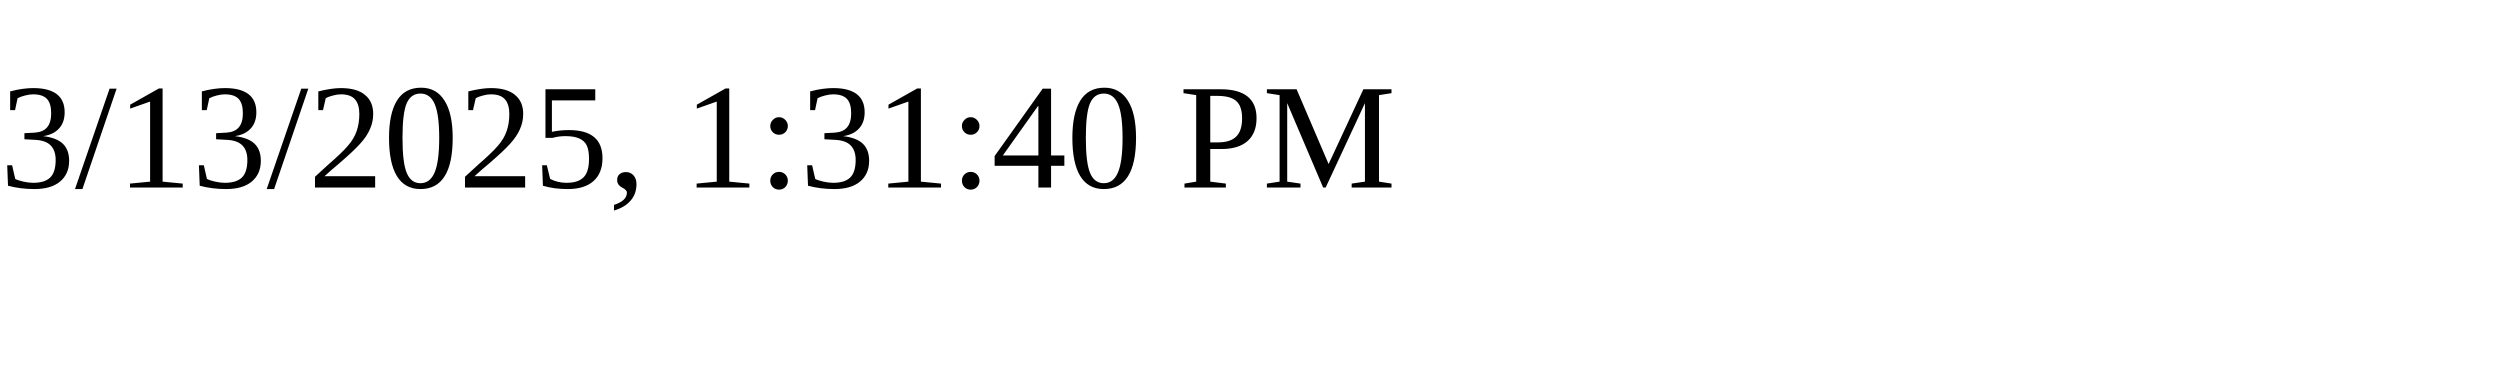
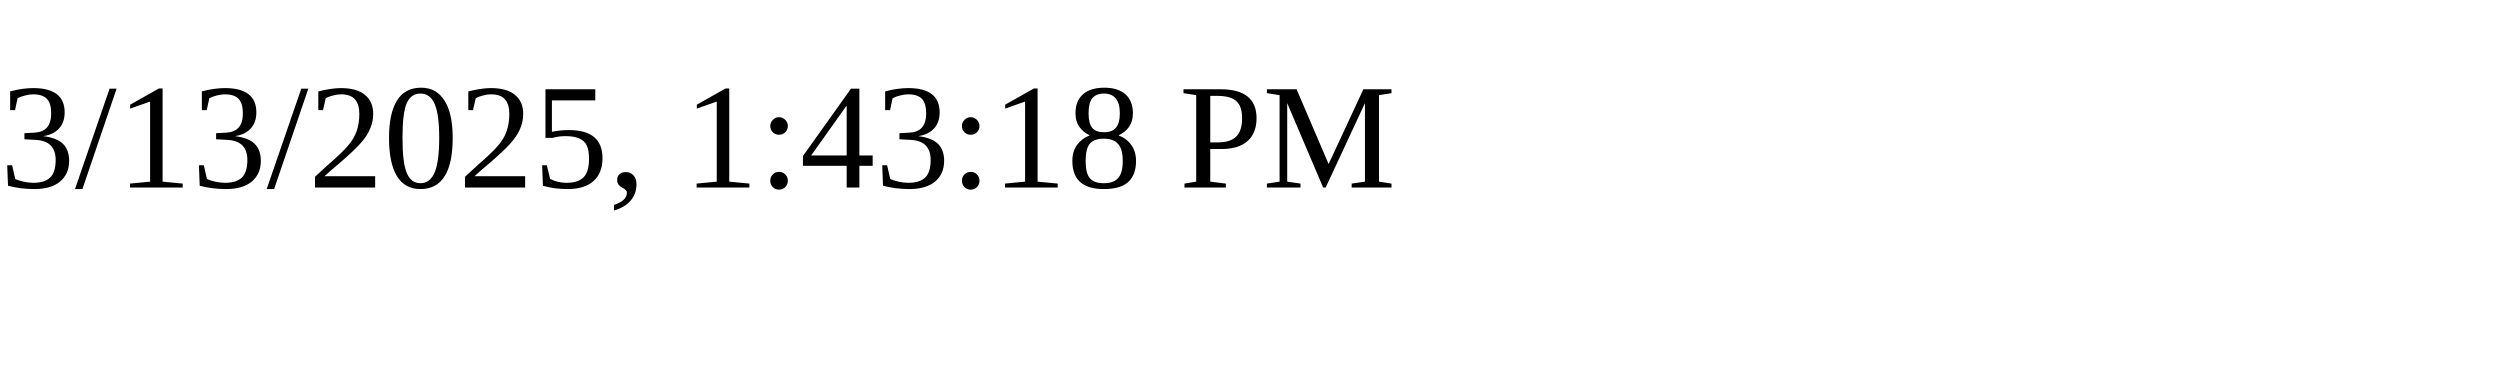
<svg xmlns="http://www.w3.org/2000/svg" height="30" width="200">
-   <text x="0" y="15">3/13/2025, 1:31:40 PM</text>
+   <text x="0" y="15">3/13/2025, 1:43:18 PM</text>
</svg>
